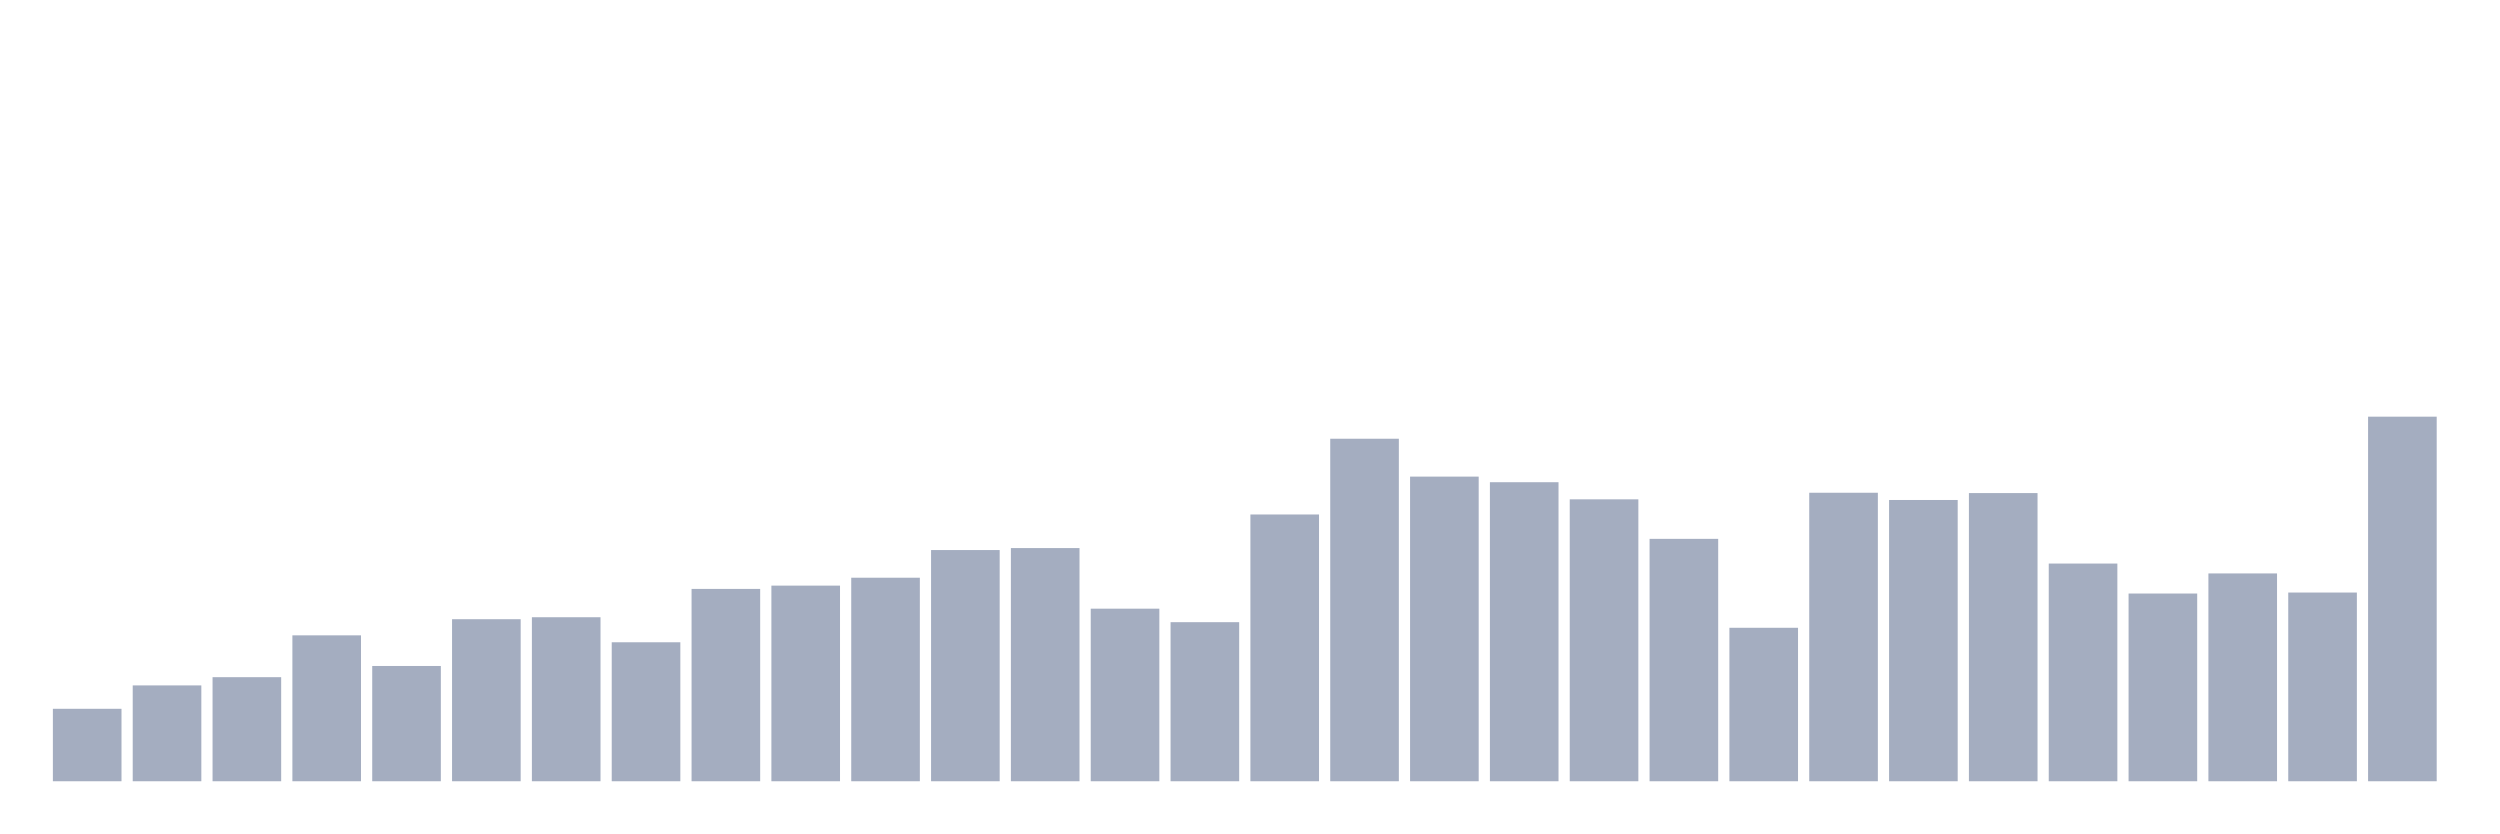
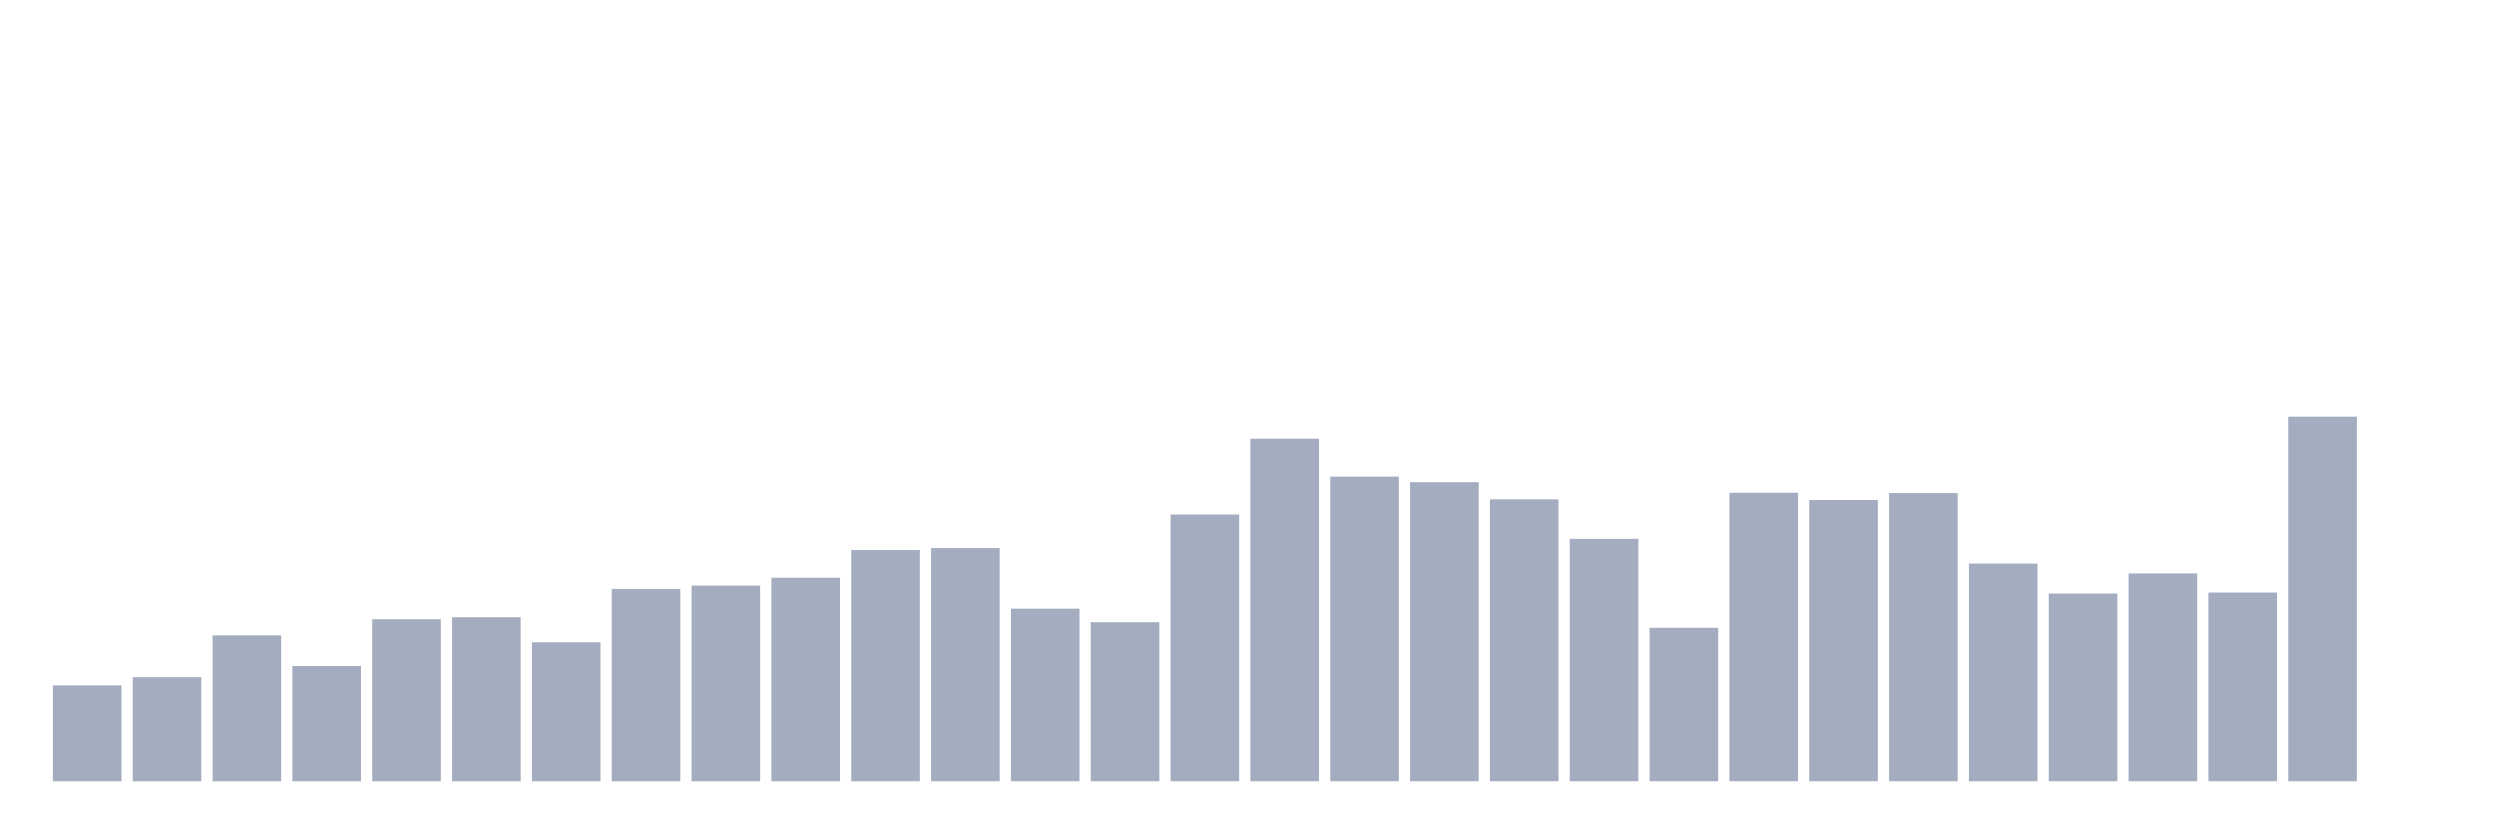
<svg xmlns="http://www.w3.org/2000/svg" viewBox="0 0 480 160">
  <g transform="translate(10,10)">
-     <rect class="bar" x="0.153" width="13.175" y="126.089" height="13.911" fill="rgb(164,173,192)" />
-     <rect class="bar" x="15.482" width="13.175" y="121.599" height="18.401" fill="rgb(164,173,192)" />
-     <rect class="bar" x="30.81" width="13.175" y="120.018" height="19.982" fill="rgb(164,173,192)" />
-     <rect class="bar" x="46.138" width="13.175" y="111.987" height="28.013" fill="rgb(164,173,192)" />
-     <rect class="bar" x="61.466" width="13.175" y="117.868" height="22.132" fill="rgb(164,173,192)" />
-     <rect class="bar" x="76.794" width="13.175" y="108.889" height="31.111" fill="rgb(164,173,192)" />
-     <rect class="bar" x="92.123" width="13.175" y="108.509" height="31.491" fill="rgb(164,173,192)" />
-     <rect class="bar" x="107.451" width="13.175" y="113.315" height="26.685" fill="rgb(164,173,192)" />
-     <rect class="bar" x="122.779" width="13.175" y="103.071" height="36.929" fill="rgb(164,173,192)" />
-     <rect class="bar" x="138.107" width="13.175" y="102.439" height="37.561" fill="rgb(164,173,192)" />
-     <rect class="bar" x="153.436" width="13.175" y="100.921" height="39.079" fill="rgb(164,173,192)" />
-     <rect class="bar" x="168.764" width="13.175" y="95.61" height="44.39" fill="rgb(164,173,192)" />
-     <rect class="bar" x="184.092" width="13.175" y="95.23" height="44.77" fill="rgb(164,173,192)" />
-     <rect class="bar" x="199.42" width="13.175" y="106.865" height="33.135" fill="rgb(164,173,192)" />
-     <rect class="bar" x="214.748" width="13.175" y="109.458" height="30.542" fill="rgb(164,173,192)" />
-     <rect class="bar" x="230.077" width="13.175" y="88.78" height="51.22" fill="rgb(164,173,192)" />
-     <rect class="bar" x="245.405" width="13.175" y="74.237" height="65.763" fill="rgb(164,173,192)" />
-     <rect class="bar" x="260.733" width="13.175" y="81.509" height="58.491" fill="rgb(164,173,192)" />
-     <rect class="bar" x="276.061" width="13.175" y="82.584" height="57.416" fill="rgb(164,173,192)" />
-     <rect class="bar" x="291.39" width="13.175" y="85.872" height="54.128" fill="rgb(164,173,192)" />
-     <rect class="bar" x="306.718" width="13.175" y="93.46" height="46.54" fill="rgb(164,173,192)" />
-     <rect class="bar" x="322.046" width="13.175" y="110.533" height="29.467" fill="rgb(164,173,192)" />
-     <rect class="bar" x="337.374" width="13.175" y="84.607" height="55.393" fill="rgb(164,173,192)" />
-     <rect class="bar" x="352.702" width="13.175" y="85.998" height="54.002" fill="rgb(164,173,192)" />
-     <rect class="bar" x="368.031" width="13.175" y="84.67" height="55.33" fill="rgb(164,173,192)" />
-     <rect class="bar" x="383.359" width="13.175" y="98.202" height="41.798" fill="rgb(164,173,192)" />
-     <rect class="bar" x="398.687" width="13.175" y="103.957" height="36.043" fill="rgb(164,173,192)" />
-     <rect class="bar" x="414.015" width="13.175" y="100.099" height="39.901" fill="rgb(164,173,192)" />
-     <rect class="bar" x="429.344" width="13.175" y="103.767" height="36.233" fill="rgb(164,173,192)" />
-     <rect class="bar" x="444.672" width="13.175" y="70" height="70" fill="rgb(164,173,192)" />
+     <rect class="bar" x="0.153" width="13.175" y="121.599" height="18.401" fill="rgb(164,173,192)" />
+     <rect class="bar" x="15.482" width="13.175" y="120.018" height="19.982" fill="rgb(164,173,192)" />
+     <rect class="bar" x="30.81" width="13.175" y="111.987" height="28.013" fill="rgb(164,173,192)" />
+     <rect class="bar" x="46.138" width="13.175" y="117.868" height="22.132" fill="rgb(164,173,192)" />
+     <rect class="bar" x="61.466" width="13.175" y="108.889" height="31.111" fill="rgb(164,173,192)" />
+     <rect class="bar" x="76.794" width="13.175" y="108.509" height="31.491" fill="rgb(164,173,192)" />
+     <rect class="bar" x="92.123" width="13.175" y="113.315" height="26.685" fill="rgb(164,173,192)" />
+     <rect class="bar" x="107.451" width="13.175" y="103.071" height="36.929" fill="rgb(164,173,192)" />
+     <rect class="bar" x="122.779" width="13.175" y="102.439" height="37.561" fill="rgb(164,173,192)" />
+     <rect class="bar" x="138.107" width="13.175" y="100.921" height="39.079" fill="rgb(164,173,192)" />
+     <rect class="bar" x="153.436" width="13.175" y="95.61" height="44.39" fill="rgb(164,173,192)" />
+     <rect class="bar" x="168.764" width="13.175" y="95.23" height="44.77" fill="rgb(164,173,192)" />
+     <rect class="bar" x="184.092" width="13.175" y="106.865" height="33.135" fill="rgb(164,173,192)" />
+     <rect class="bar" x="199.42" width="13.175" y="109.458" height="30.542" fill="rgb(164,173,192)" />
+     <rect class="bar" x="214.748" width="13.175" y="88.78" height="51.22" fill="rgb(164,173,192)" />
+     <rect class="bar" x="230.077" width="13.175" y="74.237" height="65.763" fill="rgb(164,173,192)" />
+     <rect class="bar" x="245.405" width="13.175" y="81.509" height="58.491" fill="rgb(164,173,192)" />
+     <rect class="bar" x="260.733" width="13.175" y="82.584" height="57.416" fill="rgb(164,173,192)" />
+     <rect class="bar" x="276.061" width="13.175" y="85.872" height="54.128" fill="rgb(164,173,192)" />
+     <rect class="bar" x="291.39" width="13.175" y="93.46" height="46.54" fill="rgb(164,173,192)" />
+     <rect class="bar" x="306.718" width="13.175" y="110.533" height="29.467" fill="rgb(164,173,192)" />
+     <rect class="bar" x="322.046" width="13.175" y="84.607" height="55.393" fill="rgb(164,173,192)" />
+     <rect class="bar" x="337.374" width="13.175" y="85.998" height="54.002" fill="rgb(164,173,192)" />
+     <rect class="bar" x="352.702" width="13.175" y="84.67" height="55.33" fill="rgb(164,173,192)" />
+     <rect class="bar" x="368.031" width="13.175" y="98.202" height="41.798" fill="rgb(164,173,192)" />
+     <rect class="bar" x="383.359" width="13.175" y="103.957" height="36.043" fill="rgb(164,173,192)" />
+     <rect class="bar" x="398.687" width="13.175" y="100.099" height="39.901" fill="rgb(164,173,192)" />
+     <rect class="bar" x="414.015" width="13.175" y="103.767" height="36.233" fill="rgb(164,173,192)" />
+     <rect class="bar" x="429.344" width="13.175" y="70" height="70" fill="rgb(164,173,192)" />
+     <rect class="bar" x="444.672" width="13.175" y="140" height="0" fill="rgb(164,173,192)" />
  </g>
</svg>
